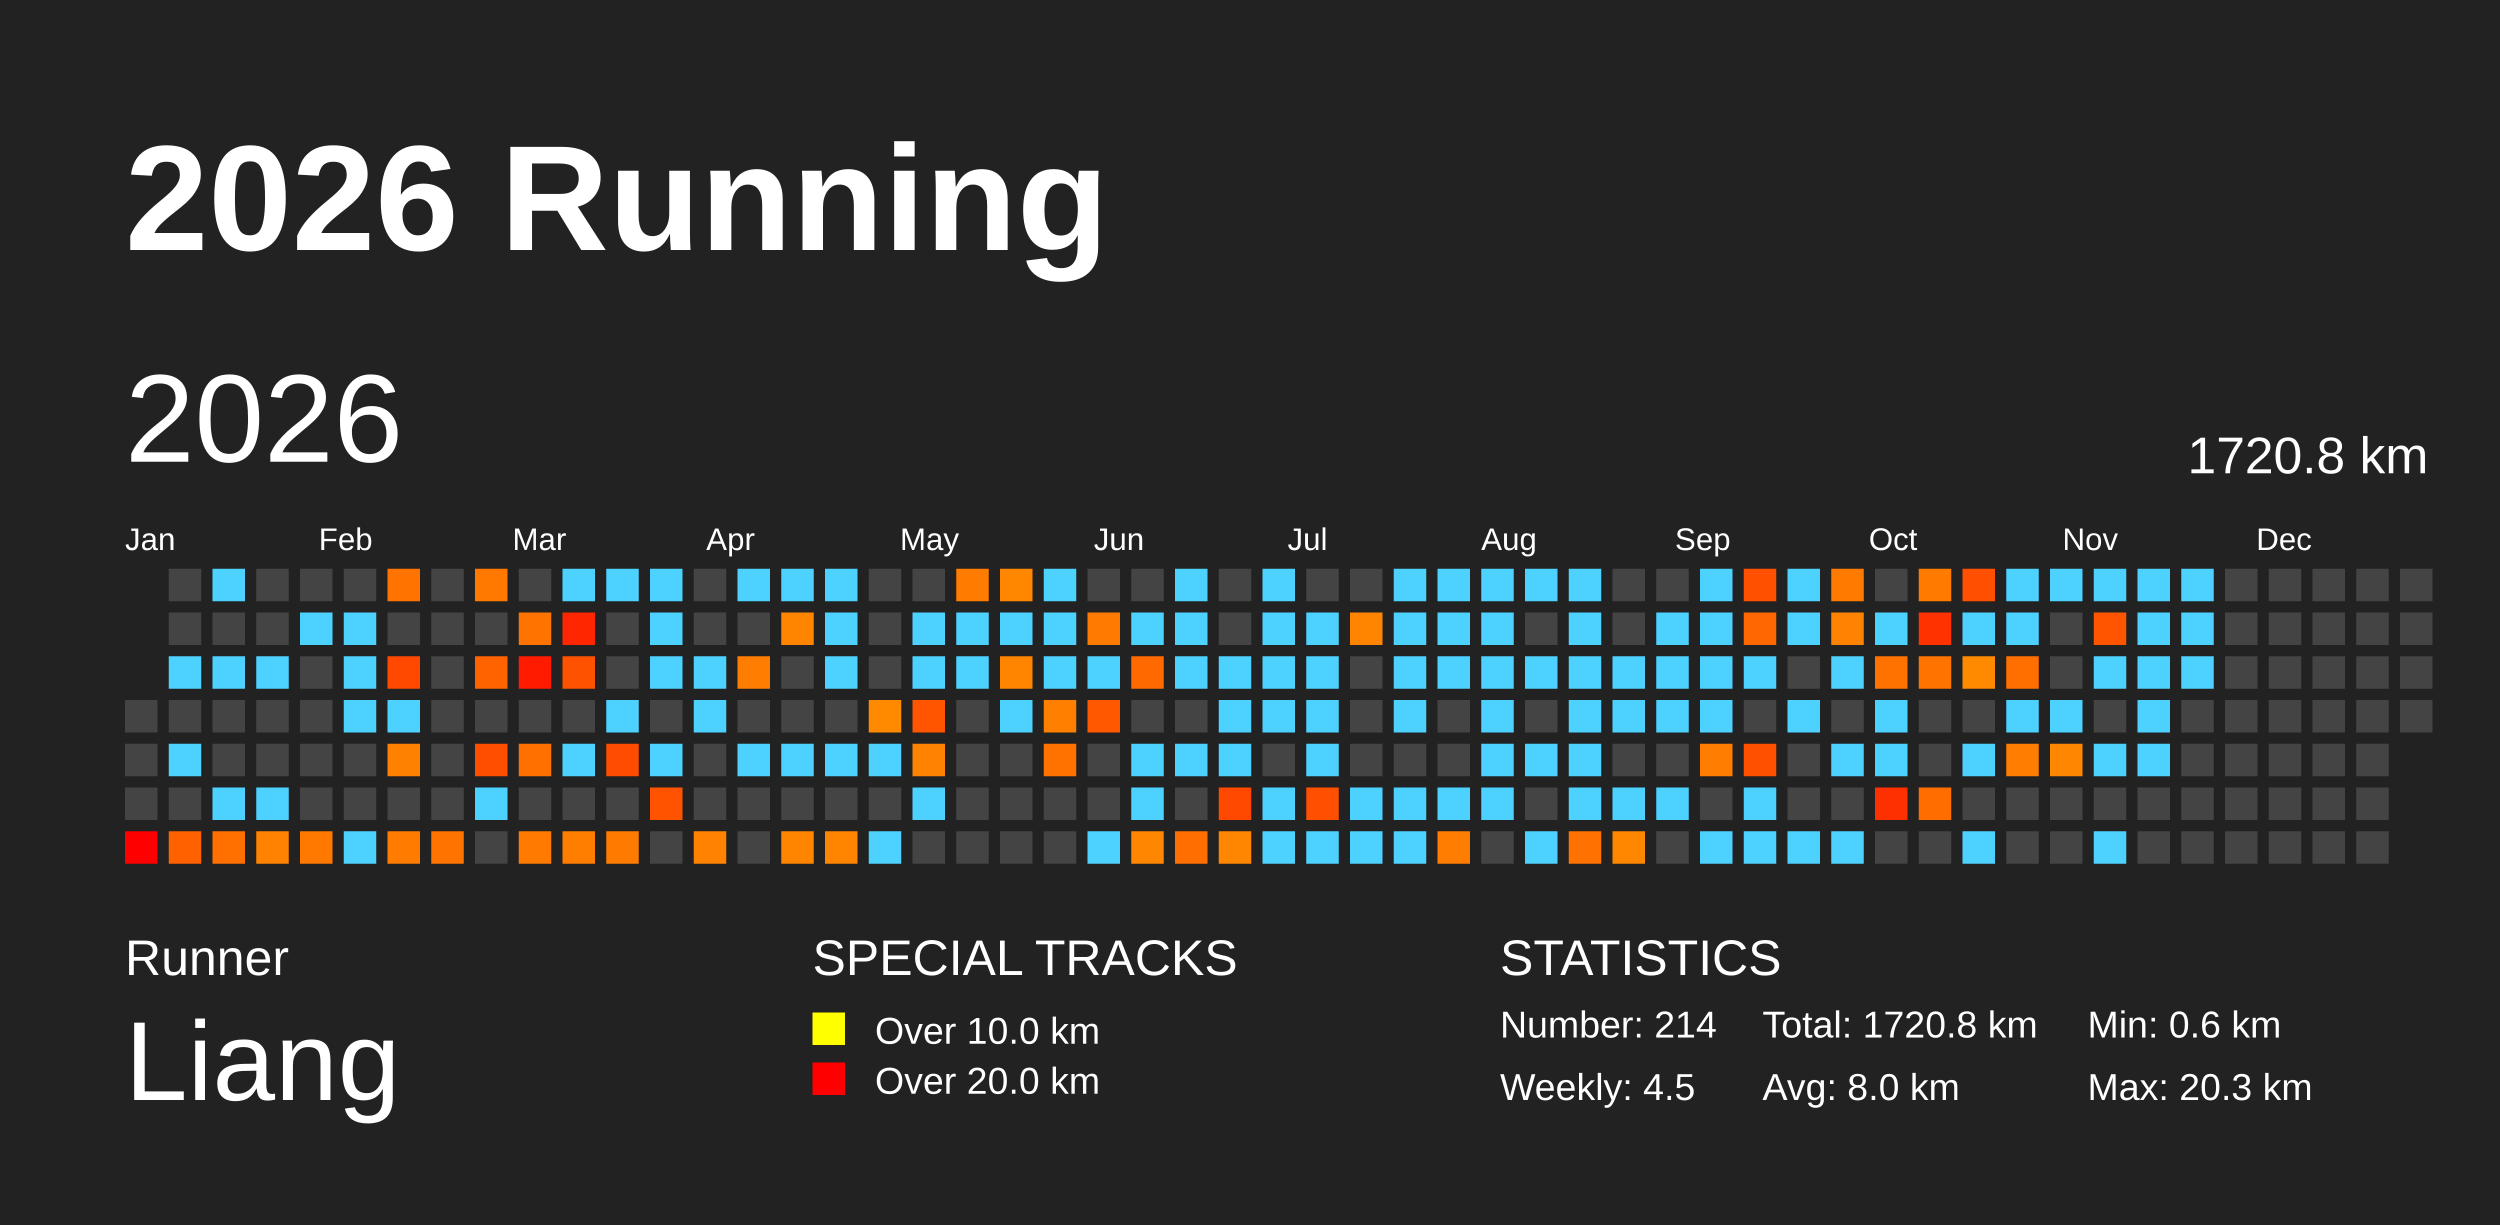
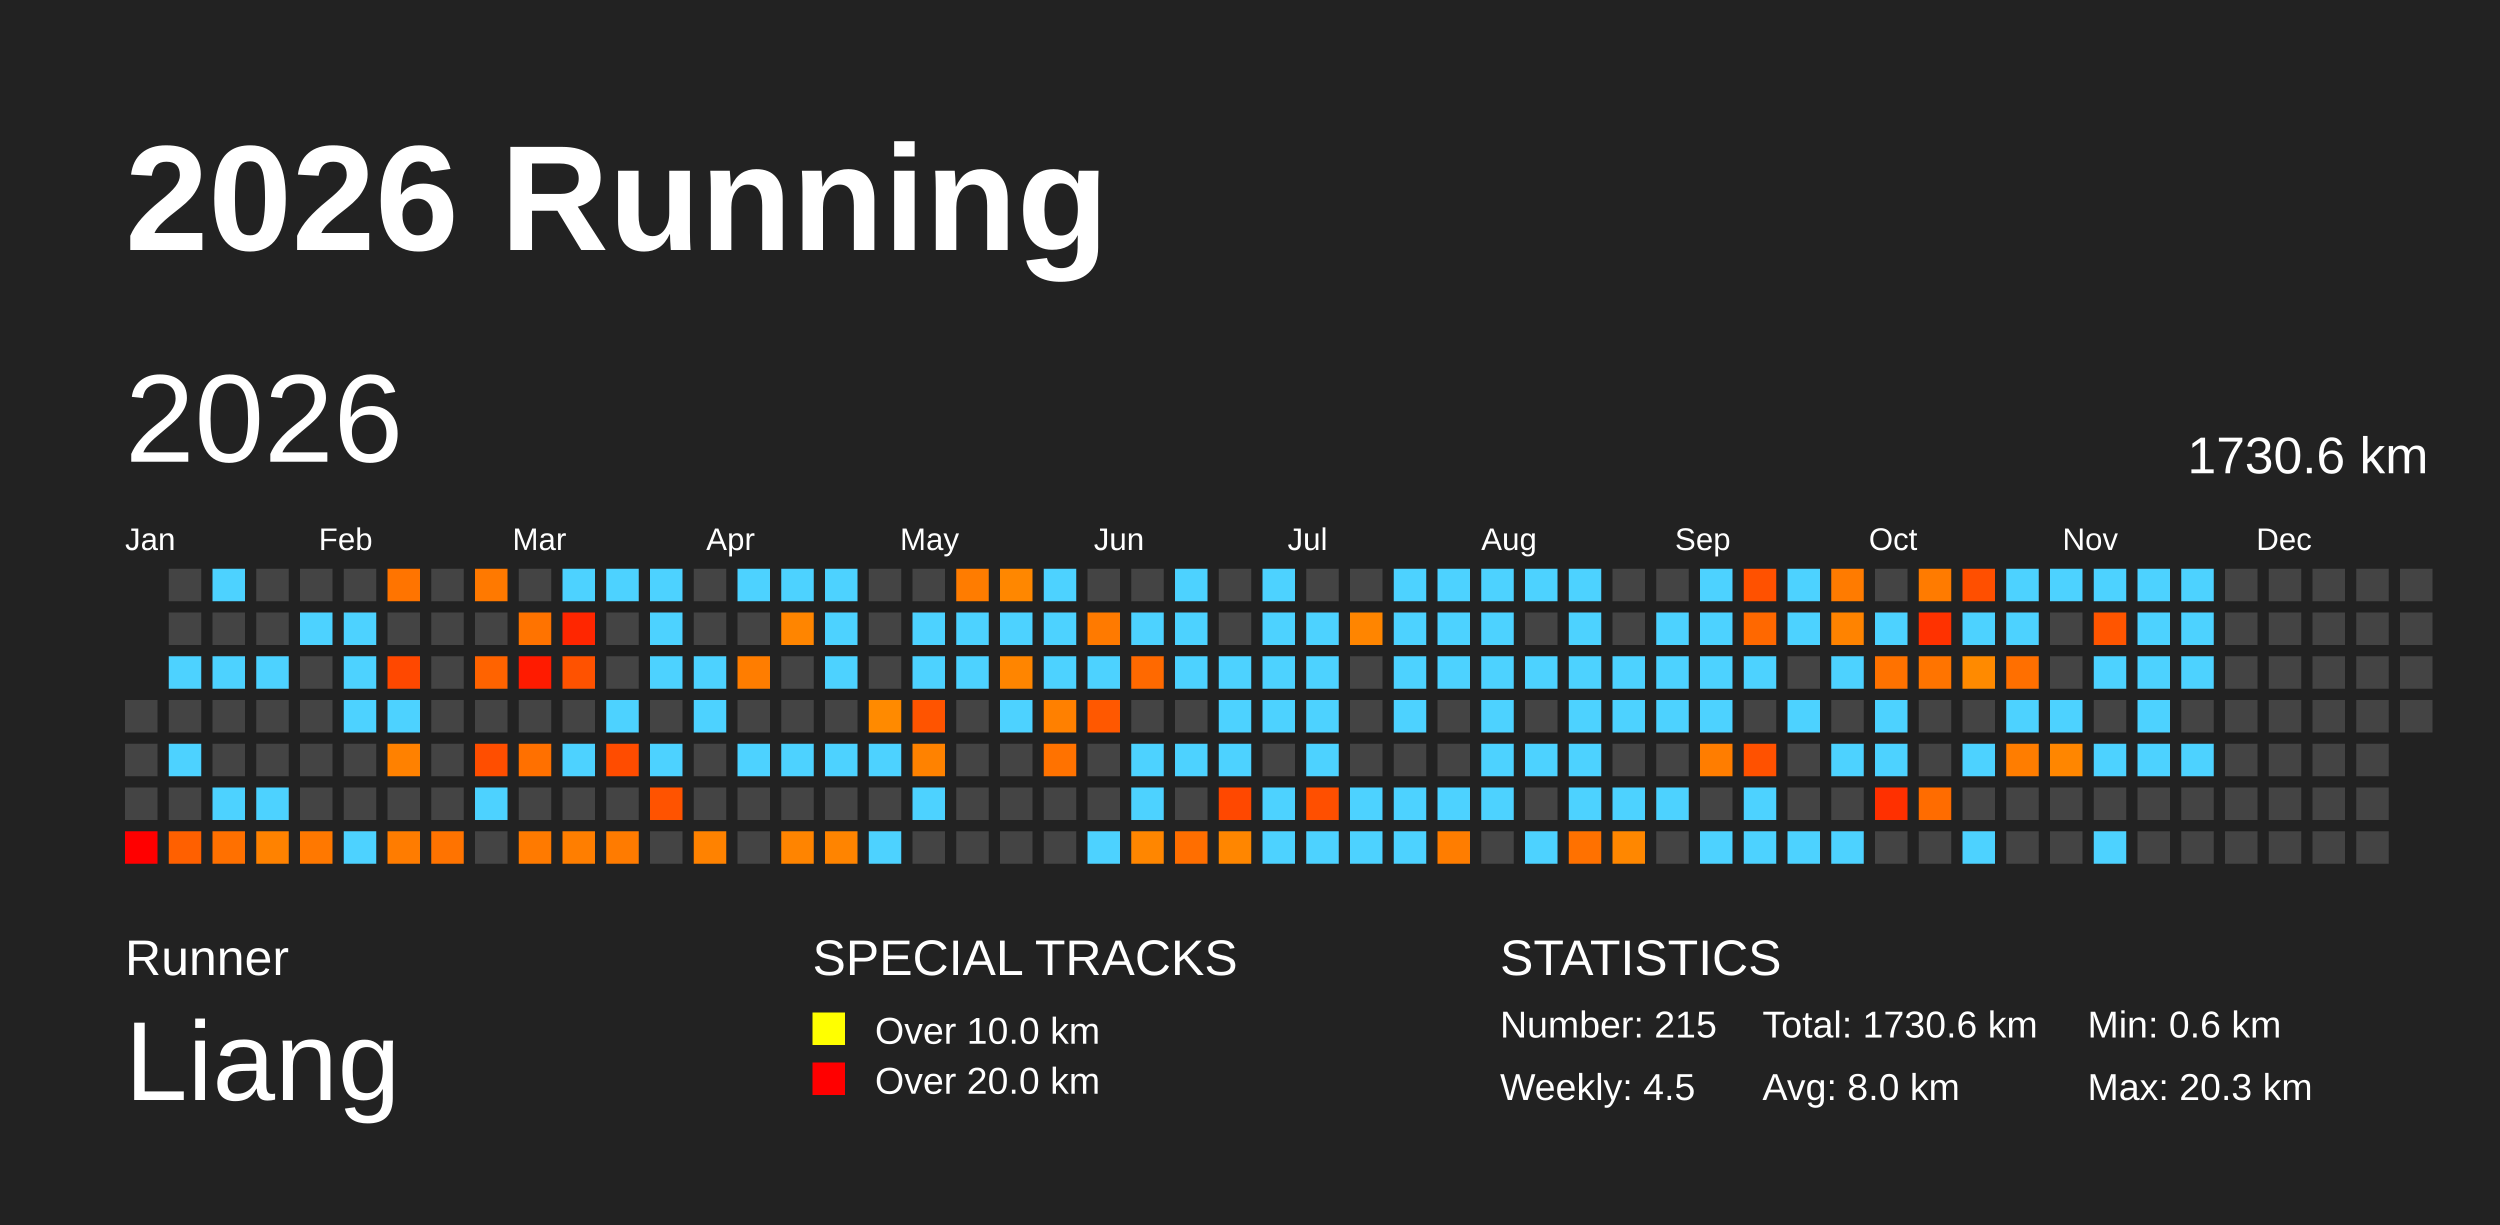
<svg xmlns="http://www.w3.org/2000/svg" baseProfile="full" height="98mm" version="1.1" viewBox="0,0,200,98" width="200mm">
  <defs />
  <rect fill="#222222" height="98" width="200" x="0" y="0" />
  <text fill="#FFFFFF" style="font-size:12px; font-family:Arial; font-weight:bold;" x="10" y="20">2026 Running</text>
  <text fill="#FFFFFF" style="font-size:4px; font-family:Arial" x="10" y="78">Runner</text>
  <text fill="#FFFFFF" style="font-size:9px; font-family:Arial" x="10" y="88">Liang</text>
  <text fill="#FFFFFF" style="font-size:4px; font-family:Arial" x="65" y="78">SPECIAL TRACKS</text>
  <rect fill="yellow" height="2.6" width="2.6" x="65" y="81" />
  <text fill="#FFFFFF" style="font-size:3px; font-family:Arial" x="70" y="83.5">Over 10.0 km</text>
  <rect fill="red" height="2.6" width="2.6" x="65" y="85" />
  <text fill="#FFFFFF" style="font-size:3px; font-family:Arial" x="70" y="87.5">Over 20.0 km</text>
  <text fill="#FFFFFF" style="font-size:4px; font-family:Arial" x="120" y="78">STATISTICS</text>
-   <text fill="#FFFFFF" style="font-size:3px; font-family:Arial" x="120" y="83">Number: 214</text>
+   <text fill="#FFFFFF" style="font-size:3px; font-family:Arial" x="120" y="83">Number: 215</text>
  <text fill="#FFFFFF" style="font-size:3px; font-family:Arial" x="120" y="88">Weekly: 4.5</text>
-   <text fill="#FFFFFF" style="font-size:3px; font-family:Arial" x="141" y="83">Total: 1720.8 km</text>
+   <text fill="#FFFFFF" style="font-size:3px; font-family:Arial" x="141" y="83">Total: 1730.6 km</text>
  <text fill="#FFFFFF" style="font-size:3px; font-family:Arial" x="141" y="88">Avg: 8.0 km</text>
  <text fill="#FFFFFF" style="font-size:3px; font-family:Arial" x="167" y="83">Min: 0.6 km</text>
  <text fill="#FFFFFF" style="font-size:3px; font-family:Arial" x="167" y="88">Max: 20.3 km</text>
  <text dominant-baseline="hanging" fill="#FFFFFF" style="font-size:10.0px; font-family:Arial;" x="10" y="30">2026</text>
-   <text dominant-baseline="hanging" fill="#FFFFFF" style="font-size:4.125px; font-family:Arial;" x="175" y="35">1720.8 km</text>
+   <text dominant-baseline="hanging" fill="#FFFFFF" style="font-size:4.125px; font-family:Arial;" x="175" y="35">1730.6 km</text>
  <text fill="#FFFFFF" style="font-size:2.5px; font-family:Arial" x="10.0" y="44">Jan</text>
  <text fill="#FFFFFF" style="font-size:2.5px; font-family:Arial" x="25.5" y="44">Feb</text>
  <text fill="#FFFFFF" style="font-size:2.5px; font-family:Arial" x="41.0" y="44">Mar</text>
  <text fill="#FFFFFF" style="font-size:2.5px; font-family:Arial" x="56.5" y="44">Apr</text>
  <text fill="#FFFFFF" style="font-size:2.5px; font-family:Arial" x="72.0" y="44">May</text>
  <text fill="#FFFFFF" style="font-size:2.5px; font-family:Arial" x="87.5" y="44">Jun</text>
  <text fill="#FFFFFF" style="font-size:2.5px; font-family:Arial" x="103.0" y="44">Jul</text>
  <text fill="#FFFFFF" style="font-size:2.5px; font-family:Arial" x="118.5" y="44">Aug</text>
  <text fill="#FFFFFF" style="font-size:2.5px; font-family:Arial" x="134.0" y="44">Sep</text>
  <text fill="#FFFFFF" style="font-size:2.5px; font-family:Arial" x="149.5" y="44">Oct</text>
  <text fill="#FFFFFF" style="font-size:2.5px; font-family:Arial" x="165.0" y="44">Nov</text>
  <text fill="#FFFFFF" style="font-size:2.5px; font-family:Arial" x="180.5" y="44">Dec</text>
  <rect fill="#444444" height="2.6" width="2.6" x="10.0" y="56.0" />
  <rect fill="#444444" height="2.6" width="2.6" x="10.0" y="59.5" />
  <rect fill="#444444" height="2.6" width="2.6" x="10.0" y="63.0" />
  <rect fill="red" height="2.6" width="2.6" x="10.0" y="66.5" />
  <rect fill="#444444" height="2.6" width="2.6" x="13.5" y="45.5" />
  <rect fill="#444444" height="2.6" width="2.6" x="13.5" y="49.0" />
  <rect fill="#4dd2ff" height="2.6" width="2.6" x="13.5" y="52.5" />
  <rect fill="#444444" height="2.6" width="2.6" x="13.5" y="56.0" />
  <rect fill="#4dd2ff" height="2.6" width="2.6" x="13.5" y="59.5" />
  <rect fill="#444444" height="2.6" width="2.6" x="13.5" y="63.0" />
  <rect fill="#ff6000" height="2.6" width="2.6" x="13.5" y="66.5" />
  <rect fill="#4dd2ff" height="2.6" width="2.6" x="17.0" y="45.5" />
  <rect fill="#444444" height="2.6" width="2.6" x="17.0" y="49.0" />
  <rect fill="#4dd2ff" height="2.6" width="2.6" x="17.0" y="52.5" />
  <rect fill="#444444" height="2.6" width="2.6" x="17.0" y="56.0" />
  <rect fill="#444444" height="2.6" width="2.6" x="17.0" y="59.5" />
  <rect fill="#4dd2ff" height="2.6" width="2.6" x="17.0" y="63.0" />
  <rect fill="#ff7000" height="2.6" width="2.6" x="17.0" y="66.5" />
  <rect fill="#444444" height="2.6" width="2.6" x="20.5" y="45.5" />
  <rect fill="#444444" height="2.6" width="2.6" x="20.5" y="49.0" />
  <rect fill="#4dd2ff" height="2.6" width="2.6" x="20.5" y="52.5" />
  <rect fill="#444444" height="2.6" width="2.6" x="20.5" y="56.0" />
  <rect fill="#444444" height="2.6" width="2.6" x="20.5" y="59.5" />
  <rect fill="#4dd2ff" height="2.6" width="2.6" x="20.5" y="63.0" />
  <rect fill="#ff8200" height="2.6" width="2.6" x="20.5" y="66.5" />
  <rect fill="#444444" height="2.6" width="2.6" x="24.0" y="45.5" />
  <rect fill="#4dd2ff" height="2.6" width="2.6" x="24.0" y="49.0" />
  <rect fill="#444444" height="2.6" width="2.6" x="24.0" y="52.5" />
  <rect fill="#444444" height="2.6" width="2.6" x="24.0" y="56.0" />
  <rect fill="#444444" height="2.6" width="2.6" x="24.0" y="59.5" />
  <rect fill="#444444" height="2.6" width="2.6" x="24.0" y="63.0" />
  <rect fill="#ff7800" height="2.6" width="2.6" x="24.0" y="66.5" />
  <rect fill="#444444" height="2.6" width="2.6" x="27.5" y="45.5" />
  <rect fill="#4dd2ff" height="2.6" width="2.6" x="27.5" y="49.0" />
  <rect fill="#4dd2ff" height="2.6" width="2.6" x="27.5" y="52.5" />
  <rect fill="#4dd2ff" height="2.6" width="2.6" x="27.5" y="56.0" />
  <rect fill="#444444" height="2.6" width="2.6" x="27.5" y="59.5" />
  <rect fill="#444444" height="2.6" width="2.6" x="27.5" y="63.0" />
  <rect fill="#4dd2ff" height="2.6" width="2.6" x="27.5" y="66.5" />
  <rect fill="#ff7400" height="2.6" width="2.6" x="31.0" y="45.5" />
  <rect fill="#444444" height="2.6" width="2.6" x="31.0" y="49.0" />
  <rect fill="#ff4800" height="2.6" width="2.6" x="31.0" y="52.5" />
  <rect fill="#4dd2ff" height="2.6" width="2.6" x="31.0" y="56.0" />
  <rect fill="#ff8100" height="2.6" width="2.6" x="31.0" y="59.5" />
  <rect fill="#444444" height="2.6" width="2.6" x="31.0" y="63.0" />
  <rect fill="#ff7c00" height="2.6" width="2.6" x="31.0" y="66.5" />
  <rect fill="#444444" height="2.6" width="2.6" x="34.5" y="45.5" />
  <rect fill="#444444" height="2.6" width="2.6" x="34.5" y="49.0" />
  <rect fill="#444444" height="2.6" width="2.6" x="34.5" y="52.5" />
  <rect fill="#444444" height="2.6" width="2.6" x="34.5" y="56.0" />
  <rect fill="#444444" height="2.6" width="2.6" x="34.5" y="59.5" />
  <rect fill="#444444" height="2.6" width="2.6" x="34.5" y="63.0" />
  <rect fill="#ff7300" height="2.6" width="2.6" x="34.5" y="66.5" />
  <rect fill="#ff7900" height="2.6" width="2.6" x="38.0" y="45.5" />
  <rect fill="#444444" height="2.6" width="2.6" x="38.0" y="49.0" />
  <rect fill="#ff6300" height="2.6" width="2.6" x="38.0" y="52.5" />
  <rect fill="#444444" height="2.6" width="2.6" x="38.0" y="56.0" />
  <rect fill="#ff4e00" height="2.6" width="2.6" x="38.0" y="59.5" />
  <rect fill="#4dd2ff" height="2.6" width="2.6" x="38.0" y="63.0" />
  <rect fill="#444444" height="2.6" width="2.6" x="38.0" y="66.5" />
  <rect fill="#444444" height="2.6" width="2.6" x="41.5" y="45.5" />
  <rect fill="#ff7300" height="2.6" width="2.6" x="41.5" y="49.0" />
  <rect fill="#ff1b00" height="2.6" width="2.6" x="41.5" y="52.5" />
  <rect fill="#444444" height="2.6" width="2.6" x="41.5" y="56.0" />
  <rect fill="#ff7000" height="2.6" width="2.6" x="41.5" y="59.5" />
  <rect fill="#444444" height="2.6" width="2.6" x="41.5" y="63.0" />
  <rect fill="#ff7a00" height="2.6" width="2.6" x="41.5" y="66.5" />
  <rect fill="#4dd2ff" height="2.6" width="2.6" x="45.0" y="45.5" />
  <rect fill="#ff2600" height="2.6" width="2.6" x="45.0" y="49.0" />
  <rect fill="#ff5200" height="2.6" width="2.6" x="45.0" y="52.5" />
  <rect fill="#444444" height="2.6" width="2.6" x="45.0" y="56.0" />
  <rect fill="#4dd2ff" height="2.6" width="2.6" x="45.0" y="59.5" />
  <rect fill="#444444" height="2.6" width="2.6" x="45.0" y="63.0" />
  <rect fill="#ff7e00" height="2.6" width="2.6" x="45.0" y="66.5" />
  <rect fill="#4dd2ff" height="2.6" width="2.6" x="48.5" y="45.5" />
  <rect fill="#444444" height="2.6" width="2.6" x="48.5" y="49.0" />
  <rect fill="#444444" height="2.6" width="2.6" x="48.5" y="52.5" />
  <rect fill="#4dd2ff" height="2.6" width="2.6" x="48.5" y="56.0" />
  <rect fill="#ff4c00" height="2.6" width="2.6" x="48.5" y="59.5" />
  <rect fill="#444444" height="2.6" width="2.6" x="48.5" y="63.0" />
  <rect fill="#ff7b00" height="2.6" width="2.6" x="48.5" y="66.5" />
  <rect fill="#4dd2ff" height="2.6" width="2.6" x="52.0" y="45.5" />
  <rect fill="#4dd2ff" height="2.6" width="2.6" x="52.0" y="49.0" />
  <rect fill="#4dd2ff" height="2.6" width="2.6" x="52.0" y="52.5" />
  <rect fill="#444444" height="2.6" width="2.6" x="52.0" y="56.0" />
  <rect fill="#4dd2ff" height="2.6" width="2.6" x="52.0" y="59.5" />
  <rect fill="#ff5300" height="2.6" width="2.6" x="52.0" y="63.0" />
  <rect fill="#444444" height="2.6" width="2.6" x="52.0" y="66.5" />
  <rect fill="#444444" height="2.6" width="2.6" x="55.5" y="45.5" />
  <rect fill="#444444" height="2.6" width="2.6" x="55.5" y="49.0" />
  <rect fill="#4dd2ff" height="2.6" width="2.6" x="55.5" y="52.5" />
  <rect fill="#4dd2ff" height="2.6" width="2.6" x="55.5" y="56.0" />
  <rect fill="#444444" height="2.6" width="2.6" x="55.5" y="59.5" />
  <rect fill="#444444" height="2.6" width="2.6" x="55.5" y="63.0" />
  <rect fill="#ff8200" height="2.6" width="2.6" x="55.5" y="66.5" />
  <rect fill="#4dd2ff" height="2.6" width="2.6" x="59.0" y="45.5" />
  <rect fill="#444444" height="2.6" width="2.6" x="59.0" y="49.0" />
  <rect fill="#ff7d00" height="2.6" width="2.6" x="59.0" y="52.5" />
  <rect fill="#444444" height="2.6" width="2.6" x="59.0" y="56.0" />
  <rect fill="#4dd2ff" height="2.6" width="2.6" x="59.0" y="59.5" />
  <rect fill="#444444" height="2.6" width="2.6" x="59.0" y="63.0" />
  <rect fill="#444444" height="2.6" width="2.6" x="59.0" y="66.5" />
  <rect fill="#4dd2ff" height="2.6" width="2.6" x="62.5" y="45.5" />
  <rect fill="#ff8500" height="2.6" width="2.6" x="62.5" y="49.0" />
  <rect fill="#444444" height="2.6" width="2.6" x="62.5" y="52.5" />
  <rect fill="#444444" height="2.6" width="2.6" x="62.5" y="56.0" />
  <rect fill="#4dd2ff" height="2.6" width="2.6" x="62.5" y="59.5" />
  <rect fill="#444444" height="2.6" width="2.6" x="62.5" y="63.0" />
  <rect fill="#ff8400" height="2.6" width="2.6" x="62.5" y="66.5" />
  <rect fill="#4dd2ff" height="2.6" width="2.6" x="66.0" y="45.5" />
  <rect fill="#4dd2ff" height="2.6" width="2.6" x="66.0" y="49.0" />
  <rect fill="#4dd2ff" height="2.6" width="2.6" x="66.0" y="52.5" />
  <rect fill="#444444" height="2.6" width="2.6" x="66.0" y="56.0" />
  <rect fill="#4dd2ff" height="2.6" width="2.6" x="66.0" y="59.5" />
  <rect fill="#444444" height="2.6" width="2.6" x="66.0" y="63.0" />
  <rect fill="#ff8400" height="2.6" width="2.6" x="66.0" y="66.5" />
  <rect fill="#444444" height="2.6" width="2.6" x="69.5" y="45.5" />
  <rect fill="#444444" height="2.6" width="2.6" x="69.5" y="49.0" />
  <rect fill="#444444" height="2.6" width="2.6" x="69.5" y="52.5" />
  <rect fill="#ff8a00" height="2.6" width="2.6" x="69.5" y="56.0" />
  <rect fill="#4dd2ff" height="2.6" width="2.6" x="69.5" y="59.5" />
  <rect fill="#444444" height="2.6" width="2.6" x="69.5" y="63.0" />
  <rect fill="#4dd2ff" height="2.6" width="2.6" x="69.5" y="66.5" />
  <rect fill="#444444" height="2.6" width="2.6" x="73.0" y="45.5" />
  <rect fill="#4dd2ff" height="2.6" width="2.6" x="73.0" y="49.0" />
  <rect fill="#4dd2ff" height="2.6" width="2.6" x="73.0" y="52.5" />
  <rect fill="#ff5400" height="2.6" width="2.6" x="73.0" y="56.0" />
  <rect fill="#ff8200" height="2.6" width="2.6" x="73.0" y="59.5" />
  <rect fill="#4dd2ff" height="2.6" width="2.6" x="73.0" y="63.0" />
  <rect fill="#444444" height="2.6" width="2.6" x="73.0" y="66.5" />
  <rect fill="#ff7c00" height="2.6" width="2.6" x="76.5" y="45.5" />
  <rect fill="#4dd2ff" height="2.6" width="2.6" x="76.5" y="49.0" />
  <rect fill="#4dd2ff" height="2.6" width="2.6" x="76.5" y="52.5" />
  <rect fill="#444444" height="2.6" width="2.6" x="76.5" y="56.0" />
  <rect fill="#444444" height="2.6" width="2.6" x="76.5" y="59.5" />
  <rect fill="#444444" height="2.6" width="2.6" x="76.5" y="63.0" />
  <rect fill="#444444" height="2.6" width="2.6" x="76.5" y="66.5" />
  <rect fill="#ff8700" height="2.6" width="2.6" x="80.0" y="45.5" />
  <rect fill="#4dd2ff" height="2.6" width="2.6" x="80.0" y="49.0" />
  <rect fill="#ff8500" height="2.6" width="2.6" x="80.0" y="52.5" />
  <rect fill="#4dd2ff" height="2.6" width="2.6" x="80.0" y="56.0" />
  <rect fill="#444444" height="2.6" width="2.6" x="80.0" y="59.5" />
  <rect fill="#444444" height="2.6" width="2.6" x="80.0" y="63.0" />
  <rect fill="#444444" height="2.6" width="2.6" x="80.0" y="66.5" />
  <rect fill="#4dd2ff" height="2.6" width="2.6" x="83.5" y="45.5" />
  <rect fill="#4dd2ff" height="2.6" width="2.6" x="83.5" y="49.0" />
  <rect fill="#4dd2ff" height="2.6" width="2.6" x="83.5" y="52.5" />
  <rect fill="#ff8000" height="2.6" width="2.6" x="83.5" y="56.0" />
  <rect fill="#ff7200" height="2.6" width="2.6" x="83.5" y="59.5" />
  <rect fill="#444444" height="2.6" width="2.6" x="83.5" y="63.0" />
  <rect fill="#444444" height="2.6" width="2.6" x="83.5" y="66.5" />
  <rect fill="#444444" height="2.6" width="2.6" x="87.0" y="45.5" />
  <rect fill="#ff7a00" height="2.6" width="2.6" x="87.0" y="49.0" />
  <rect fill="#4dd2ff" height="2.6" width="2.6" x="87.0" y="52.5" />
  <rect fill="#ff5800" height="2.6" width="2.6" x="87.0" y="56.0" />
  <rect fill="#444444" height="2.6" width="2.6" x="87.0" y="59.5" />
  <rect fill="#444444" height="2.6" width="2.6" x="87.0" y="63.0" />
  <rect fill="#4dd2ff" height="2.6" width="2.6" x="87.0" y="66.5" />
  <rect fill="#444444" height="2.6" width="2.6" x="90.5" y="45.5" />
  <rect fill="#4dd2ff" height="2.6" width="2.6" x="90.5" y="49.0" />
  <rect fill="#ff6900" height="2.6" width="2.6" x="90.5" y="52.5" />
  <rect fill="#444444" height="2.6" width="2.6" x="90.5" y="56.0" />
  <rect fill="#4dd2ff" height="2.6" width="2.6" x="90.5" y="59.5" />
  <rect fill="#4dd2ff" height="2.6" width="2.6" x="90.5" y="63.0" />
  <rect fill="#ff8600" height="2.6" width="2.6" x="90.5" y="66.5" />
  <rect fill="#4dd2ff" height="2.6" width="2.6" x="94.0" y="45.5" />
  <rect fill="#4dd2ff" height="2.6" width="2.6" x="94.0" y="49.0" />
  <rect fill="#4dd2ff" height="2.6" width="2.6" x="94.0" y="52.5" />
  <rect fill="#444444" height="2.6" width="2.6" x="94.0" y="56.0" />
  <rect fill="#4dd2ff" height="2.6" width="2.6" x="94.0" y="59.5" />
  <rect fill="#444444" height="2.6" width="2.6" x="94.0" y="63.0" />
  <rect fill="#ff6e00" height="2.6" width="2.6" x="94.0" y="66.5" />
  <rect fill="#444444" height="2.6" width="2.6" x="97.5" y="45.5" />
  <rect fill="#444444" height="2.6" width="2.6" x="97.5" y="49.0" />
  <rect fill="#4dd2ff" height="2.6" width="2.6" x="97.5" y="52.5" />
  <rect fill="#4dd2ff" height="2.6" width="2.6" x="97.5" y="56.0" />
  <rect fill="#4dd2ff" height="2.6" width="2.6" x="97.5" y="59.5" />
  <rect fill="#ff4800" height="2.6" width="2.6" x="97.5" y="63.0" />
  <rect fill="#ff8600" height="2.6" width="2.6" x="97.5" y="66.5" />
  <rect fill="#4dd2ff" height="2.6" width="2.6" x="101.0" y="45.5" />
  <rect fill="#4dd2ff" height="2.6" width="2.6" x="101.0" y="49.0" />
  <rect fill="#4dd2ff" height="2.6" width="2.6" x="101.0" y="52.5" />
  <rect fill="#4dd2ff" height="2.6" width="2.6" x="101.0" y="56.0" />
  <rect fill="#444444" height="2.6" width="2.6" x="101.0" y="59.5" />
  <rect fill="#4dd2ff" height="2.6" width="2.6" x="101.0" y="63.0" />
  <rect fill="#4dd2ff" height="2.6" width="2.6" x="101.0" y="66.5" />
  <rect fill="#444444" height="2.6" width="2.6" x="104.5" y="45.5" />
  <rect fill="#4dd2ff" height="2.6" width="2.6" x="104.5" y="49.0" />
  <rect fill="#4dd2ff" height="2.6" width="2.6" x="104.5" y="52.5" />
  <rect fill="#4dd2ff" height="2.6" width="2.6" x="104.5" y="56.0" />
  <rect fill="#4dd2ff" height="2.6" width="2.6" x="104.5" y="59.5" />
  <rect fill="#ff4f00" height="2.6" width="2.6" x="104.5" y="63.0" />
  <rect fill="#4dd2ff" height="2.6" width="2.6" x="104.5" y="66.5" />
  <rect fill="#444444" height="2.6" width="2.6" x="108.0" y="45.5" />
  <rect fill="#ff8500" height="2.6" width="2.6" x="108.0" y="49.0" />
  <rect fill="#444444" height="2.6" width="2.6" x="108.0" y="52.5" />
  <rect fill="#444444" height="2.6" width="2.6" x="108.0" y="56.0" />
  <rect fill="#444444" height="2.6" width="2.6" x="108.0" y="59.5" />
  <rect fill="#4dd2ff" height="2.6" width="2.6" x="108.0" y="63.0" />
  <rect fill="#4dd2ff" height="2.6" width="2.6" x="108.0" y="66.5" />
  <rect fill="#4dd2ff" height="2.6" width="2.6" x="111.5" y="45.5" />
  <rect fill="#4dd2ff" height="2.6" width="2.6" x="111.5" y="49.0" />
  <rect fill="#4dd2ff" height="2.6" width="2.6" x="111.5" y="52.5" />
  <rect fill="#4dd2ff" height="2.6" width="2.6" x="111.5" y="56.0" />
  <rect fill="#444444" height="2.6" width="2.6" x="111.5" y="59.5" />
  <rect fill="#4dd2ff" height="2.6" width="2.6" x="111.5" y="63.0" />
  <rect fill="#4dd2ff" height="2.6" width="2.6" x="111.5" y="66.5" />
  <rect fill="#4dd2ff" height="2.6" width="2.6" x="115.0" y="45.5" />
  <rect fill="#4dd2ff" height="2.6" width="2.6" x="115.0" y="49.0" />
  <rect fill="#4dd2ff" height="2.6" width="2.6" x="115.0" y="52.5" />
  <rect fill="#444444" height="2.6" width="2.6" x="115.0" y="56.0" />
  <rect fill="#444444" height="2.6" width="2.6" x="115.0" y="59.5" />
  <rect fill="#4dd2ff" height="2.6" width="2.6" x="115.0" y="63.0" />
  <rect fill="#ff7d00" height="2.6" width="2.6" x="115.0" y="66.5" />
  <rect fill="#4dd2ff" height="2.6" width="2.6" x="118.5" y="45.5" />
  <rect fill="#4dd2ff" height="2.6" width="2.6" x="118.5" y="49.0" />
  <rect fill="#4dd2ff" height="2.6" width="2.6" x="118.5" y="52.5" />
  <rect fill="#4dd2ff" height="2.6" width="2.6" x="118.5" y="56.0" />
  <rect fill="#4dd2ff" height="2.6" width="2.6" x="118.5" y="59.5" />
  <rect fill="#4dd2ff" height="2.6" width="2.6" x="118.5" y="63.0" />
  <rect fill="#444444" height="2.6" width="2.6" x="118.5" y="66.5" />
  <rect fill="#4dd2ff" height="2.6" width="2.6" x="122.0" y="45.5" />
  <rect fill="#444444" height="2.6" width="2.6" x="122.0" y="49.0" />
  <rect fill="#4dd2ff" height="2.6" width="2.6" x="122.0" y="52.5" />
  <rect fill="#444444" height="2.6" width="2.6" x="122.0" y="56.0" />
  <rect fill="#4dd2ff" height="2.6" width="2.6" x="122.0" y="59.5" />
  <rect fill="#444444" height="2.6" width="2.6" x="122.0" y="63.0" />
  <rect fill="#4dd2ff" height="2.6" width="2.6" x="122.0" y="66.5" />
  <rect fill="#4dd2ff" height="2.6" width="2.6" x="125.5" y="45.5" />
  <rect fill="#4dd2ff" height="2.6" width="2.6" x="125.5" y="49.0" />
  <rect fill="#4dd2ff" height="2.6" width="2.6" x="125.5" y="52.5" />
  <rect fill="#4dd2ff" height="2.6" width="2.6" x="125.5" y="56.0" />
  <rect fill="#4dd2ff" height="2.6" width="2.6" x="125.5" y="59.5" />
  <rect fill="#4dd2ff" height="2.6" width="2.6" x="125.5" y="63.0" />
  <rect fill="#ff7100" height="2.6" width="2.6" x="125.5" y="66.5" />
  <rect fill="#444444" height="2.6" width="2.6" x="129.0" y="45.5" />
  <rect fill="#444444" height="2.6" width="2.6" x="129.0" y="49.0" />
  <rect fill="#4dd2ff" height="2.6" width="2.6" x="129.0" y="52.5" />
  <rect fill="#4dd2ff" height="2.6" width="2.6" x="129.0" y="56.0" />
  <rect fill="#444444" height="2.6" width="2.6" x="129.0" y="59.5" />
  <rect fill="#4dd2ff" height="2.6" width="2.6" x="129.0" y="63.0" />
  <rect fill="#ff8700" height="2.6" width="2.6" x="129.0" y="66.5" />
  <rect fill="#444444" height="2.6" width="2.6" x="132.5" y="45.5" />
  <rect fill="#4dd2ff" height="2.6" width="2.6" x="132.5" y="49.0" />
  <rect fill="#4dd2ff" height="2.6" width="2.6" x="132.5" y="52.5" />
  <rect fill="#4dd2ff" height="2.6" width="2.6" x="132.5" y="56.0" />
  <rect fill="#444444" height="2.6" width="2.6" x="132.5" y="59.5" />
  <rect fill="#4dd2ff" height="2.6" width="2.6" x="132.5" y="63.0" />
  <rect fill="#444444" height="2.6" width="2.6" x="132.5" y="66.5" />
  <rect fill="#4dd2ff" height="2.6" width="2.6" x="136.0" y="45.5" />
  <rect fill="#4dd2ff" height="2.6" width="2.6" x="136.0" y="49.0" />
  <rect fill="#4dd2ff" height="2.6" width="2.6" x="136.0" y="52.5" />
  <rect fill="#4dd2ff" height="2.6" width="2.6" x="136.0" y="56.0" />
  <rect fill="#ff7d00" height="2.6" width="2.6" x="136.0" y="59.5" />
  <rect fill="#444444" height="2.6" width="2.6" x="136.0" y="63.0" />
  <rect fill="#4dd2ff" height="2.6" width="2.6" x="136.0" y="66.5" />
  <rect fill="#ff5100" height="2.6" width="2.6" x="139.5" y="45.5" />
  <rect fill="#ff6800" height="2.6" width="2.6" x="139.5" y="49.0" />
  <rect fill="#4dd2ff" height="2.6" width="2.6" x="139.5" y="52.5" />
  <rect fill="#444444" height="2.6" width="2.6" x="139.5" y="56.0" />
  <rect fill="#ff5100" height="2.6" width="2.6" x="139.5" y="59.5" />
  <rect fill="#4dd2ff" height="2.6" width="2.6" x="139.5" y="63.0" />
  <rect fill="#4dd2ff" height="2.6" width="2.6" x="139.5" y="66.5" />
  <rect fill="#4dd2ff" height="2.6" width="2.6" x="143.0" y="45.5" />
  <rect fill="#4dd2ff" height="2.6" width="2.6" x="143.0" y="49.0" />
  <rect fill="#444444" height="2.6" width="2.6" x="143.0" y="52.5" />
  <rect fill="#4dd2ff" height="2.6" width="2.6" x="143.0" y="56.0" />
  <rect fill="#444444" height="2.6" width="2.6" x="143.0" y="59.5" />
  <rect fill="#444444" height="2.6" width="2.6" x="143.0" y="63.0" />
  <rect fill="#4dd2ff" height="2.6" width="2.6" x="143.0" y="66.5" />
  <rect fill="#ff7b00" height="2.6" width="2.6" x="146.5" y="45.5" />
  <rect fill="#ff8300" height="2.6" width="2.6" x="146.5" y="49.0" />
  <rect fill="#4dd2ff" height="2.6" width="2.6" x="146.5" y="52.5" />
  <rect fill="#444444" height="2.6" width="2.6" x="146.5" y="56.0" />
  <rect fill="#4dd2ff" height="2.6" width="2.6" x="146.5" y="59.5" />
  <rect fill="#444444" height="2.6" width="2.6" x="146.5" y="63.0" />
  <rect fill="#4dd2ff" height="2.6" width="2.6" x="146.5" y="66.5" />
  <rect fill="#444444" height="2.6" width="2.6" x="150.0" y="45.5" />
  <rect fill="#4dd2ff" height="2.6" width="2.6" x="150.0" y="49.0" />
  <rect fill="#ff7200" height="2.6" width="2.6" x="150.0" y="52.5" />
  <rect fill="#4dd2ff" height="2.6" width="2.6" x="150.0" y="56.0" />
  <rect fill="#4dd2ff" height="2.6" width="2.6" x="150.0" y="59.5" />
  <rect fill="#ff3000" height="2.6" width="2.6" x="150.0" y="63.0" />
  <rect fill="#444444" height="2.6" width="2.6" x="150.0" y="66.5" />
  <rect fill="#ff7b00" height="2.6" width="2.6" x="153.5" y="45.5" />
  <rect fill="#ff3200" height="2.6" width="2.6" x="153.5" y="49.0" />
  <rect fill="#ff7400" height="2.6" width="2.6" x="153.5" y="52.5" />
  <rect fill="#444444" height="2.6" width="2.6" x="153.5" y="56.0" />
  <rect fill="#444444" height="2.6" width="2.6" x="153.5" y="59.5" />
  <rect fill="#ff6c00" height="2.6" width="2.6" x="153.5" y="63.0" />
  <rect fill="#444444" height="2.6" width="2.6" x="153.5" y="66.5" />
  <rect fill="#ff4f00" height="2.6" width="2.6" x="157.0" y="45.5" />
  <rect fill="#4dd2ff" height="2.6" width="2.6" x="157.0" y="49.0" />
  <rect fill="#ff8a00" height="2.6" width="2.6" x="157.0" y="52.5" />
  <rect fill="#444444" height="2.6" width="2.6" x="157.0" y="56.0" />
  <rect fill="#4dd2ff" height="2.6" width="2.6" x="157.0" y="59.5" />
  <rect fill="#444444" height="2.6" width="2.6" x="157.0" y="63.0" />
  <rect fill="#4dd2ff" height="2.6" width="2.6" x="157.0" y="66.5" />
  <rect fill="#4dd2ff" height="2.6" width="2.6" x="160.5" y="45.5" />
  <rect fill="#4dd2ff" height="2.6" width="2.6" x="160.5" y="49.0" />
  <rect fill="#ff6f00" height="2.6" width="2.6" x="160.5" y="52.5" />
  <rect fill="#4dd2ff" height="2.6" width="2.6" x="160.5" y="56.0" />
  <rect fill="#ff7d00" height="2.6" width="2.6" x="160.5" y="59.5" />
  <rect fill="#444444" height="2.6" width="2.6" x="160.5" y="63.0" />
  <rect fill="#444444" height="2.6" width="2.6" x="160.5" y="66.5" />
  <rect fill="#4dd2ff" height="2.6" width="2.6" x="164.0" y="45.5" />
  <rect fill="#444444" height="2.6" width="2.6" x="164.0" y="49.0" />
  <rect fill="#444444" height="2.6" width="2.6" x="164.0" y="52.5" />
  <rect fill="#4dd2ff" height="2.6" width="2.6" x="164.0" y="56.0" />
  <rect fill="#ff8600" height="2.6" width="2.6" x="164.0" y="59.5" />
  <rect fill="#444444" height="2.6" width="2.6" x="164.0" y="63.0" />
  <rect fill="#444444" height="2.6" width="2.6" x="164.0" y="66.5" />
  <rect fill="#4dd2ff" height="2.6" width="2.6" x="167.5" y="45.5" />
  <rect fill="#ff5500" height="2.6" width="2.6" x="167.5" y="49.0" />
  <rect fill="#4dd2ff" height="2.6" width="2.6" x="167.5" y="52.5" />
  <rect fill="#444444" height="2.6" width="2.6" x="167.5" y="56.0" />
  <rect fill="#4dd2ff" height="2.6" width="2.6" x="167.5" y="59.5" />
  <rect fill="#444444" height="2.6" width="2.6" x="167.5" y="63.0" />
  <rect fill="#4dd2ff" height="2.6" width="2.6" x="167.5" y="66.5" />
  <rect fill="#4dd2ff" height="2.6" width="2.6" x="171.0" y="45.5" />
  <rect fill="#4dd2ff" height="2.6" width="2.6" x="171.0" y="49.0" />
  <rect fill="#4dd2ff" height="2.6" width="2.6" x="171.0" y="52.5" />
  <rect fill="#4dd2ff" height="2.6" width="2.6" x="171.0" y="56.0" />
  <rect fill="#4dd2ff" height="2.6" width="2.6" x="171.0" y="59.5" />
  <rect fill="#444444" height="2.6" width="2.6" x="171.0" y="63.0" />
  <rect fill="#444444" height="2.6" width="2.6" x="171.0" y="66.5" />
  <rect fill="#4dd2ff" height="2.6" width="2.6" x="174.5" y="45.5" />
  <rect fill="#4dd2ff" height="2.6" width="2.6" x="174.5" y="49.0" />
  <rect fill="#4dd2ff" height="2.6" width="2.6" x="174.5" y="52.5" />
  <rect fill="#444444" height="2.6" width="2.6" x="174.5" y="56.0" />
-   <rect fill="#444444" height="2.6" width="2.6" x="174.5" y="59.5" />
+   <rect fill="#4dd2ff" height="2.6" width="2.6" x="174.5" y="59.5" />
  <rect fill="#444444" height="2.6" width="2.6" x="174.5" y="63.0" />
  <rect fill="#444444" height="2.6" width="2.6" x="174.5" y="66.5" />
  <rect fill="#444444" height="2.6" width="2.6" x="178.0" y="45.5" />
  <rect fill="#444444" height="2.6" width="2.6" x="178.0" y="49.0" />
  <rect fill="#444444" height="2.6" width="2.6" x="178.0" y="52.5" />
  <rect fill="#444444" height="2.6" width="2.6" x="178.0" y="56.0" />
  <rect fill="#444444" height="2.6" width="2.6" x="178.0" y="59.5" />
  <rect fill="#444444" height="2.6" width="2.6" x="178.0" y="63.0" />
  <rect fill="#444444" height="2.6" width="2.6" x="178.0" y="66.5" />
  <rect fill="#444444" height="2.6" width="2.6" x="181.5" y="45.5" />
  <rect fill="#444444" height="2.6" width="2.6" x="181.5" y="49.0" />
  <rect fill="#444444" height="2.6" width="2.6" x="181.5" y="52.5" />
  <rect fill="#444444" height="2.6" width="2.6" x="181.5" y="56.0" />
  <rect fill="#444444" height="2.6" width="2.6" x="181.5" y="59.5" />
  <rect fill="#444444" height="2.6" width="2.6" x="181.5" y="63.0" />
  <rect fill="#444444" height="2.6" width="2.6" x="181.5" y="66.5" />
  <rect fill="#444444" height="2.6" width="2.6" x="185.0" y="45.5" />
  <rect fill="#444444" height="2.6" width="2.6" x="185.0" y="49.0" />
  <rect fill="#444444" height="2.6" width="2.6" x="185.0" y="52.5" />
  <rect fill="#444444" height="2.6" width="2.6" x="185.0" y="56.0" />
  <rect fill="#444444" height="2.6" width="2.6" x="185.0" y="59.5" />
  <rect fill="#444444" height="2.6" width="2.6" x="185.0" y="63.0" />
  <rect fill="#444444" height="2.6" width="2.6" x="185.0" y="66.5" />
  <rect fill="#444444" height="2.6" width="2.6" x="188.5" y="45.5" />
  <rect fill="#444444" height="2.6" width="2.6" x="188.5" y="49.0" />
  <rect fill="#444444" height="2.6" width="2.6" x="188.5" y="52.5" />
  <rect fill="#444444" height="2.6" width="2.6" x="188.5" y="56.0" />
  <rect fill="#444444" height="2.6" width="2.6" x="188.5" y="59.5" />
  <rect fill="#444444" height="2.6" width="2.6" x="188.5" y="63.0" />
  <rect fill="#444444" height="2.6" width="2.6" x="188.5" y="66.5" />
  <rect fill="#444444" height="2.6" width="2.6" x="192.0" y="45.5" />
  <rect fill="#444444" height="2.6" width="2.6" x="192.0" y="49.0" />
  <rect fill="#444444" height="2.6" width="2.6" x="192.0" y="52.5" />
  <rect fill="#444444" height="2.6" width="2.6" x="192.0" y="56.0" />
</svg>
